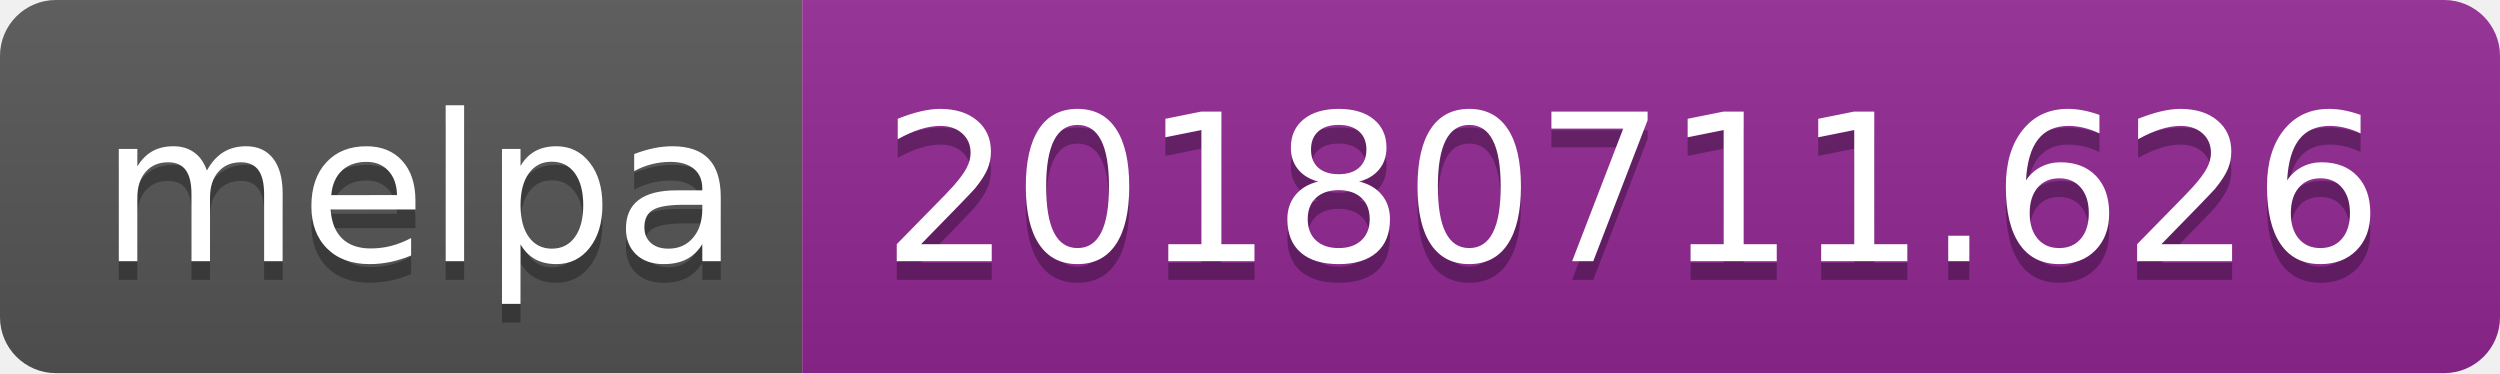
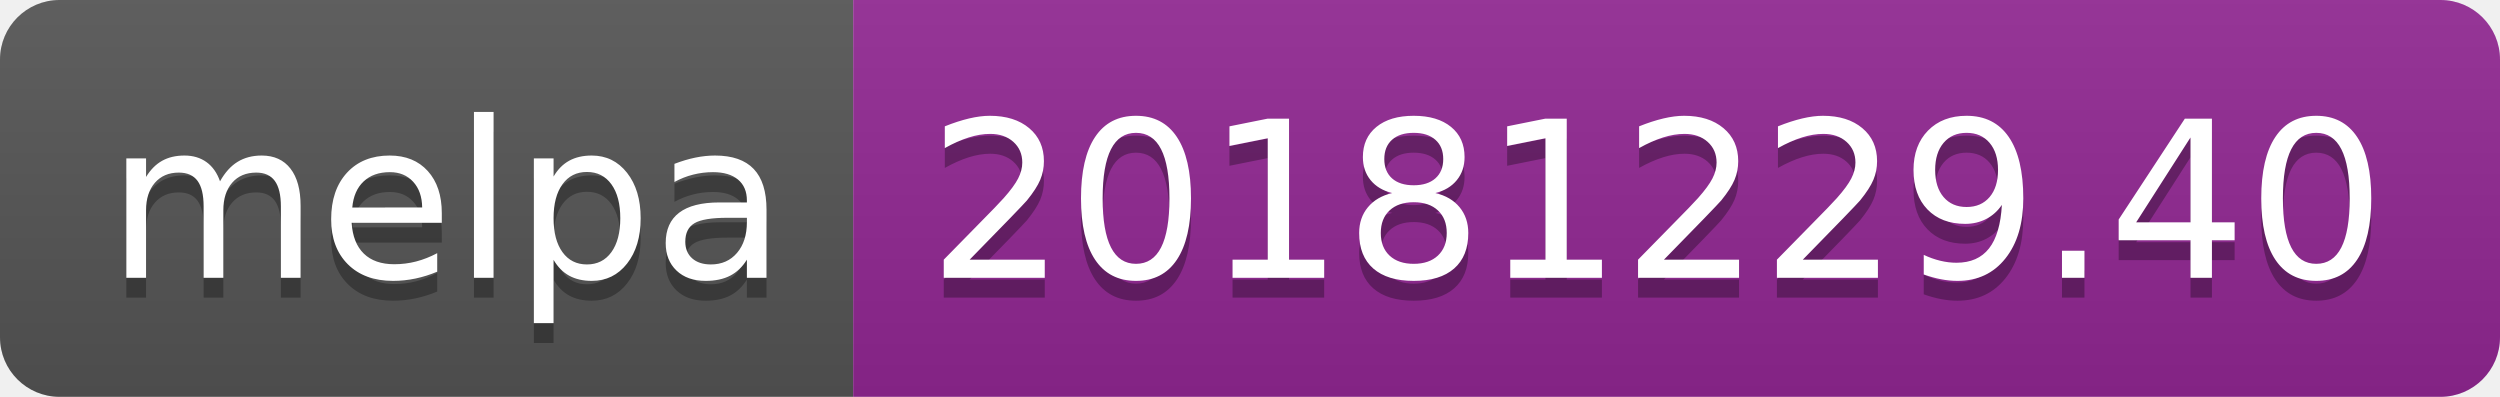
- <svg xmlns="http://www.w3.org/2000/svg" width="134" height="20">
+ <svg xmlns="http://www.w3.org/2000/svg" width="126" height="20">
  <linearGradient id="b" x2="0" y2="100%">
    <stop offset="0" stop-color="#bbb" stop-opacity=".1" />
    <stop offset="1" stop-opacity=".1" />
  </linearGradient>
  <clipPath id="a">
-     <rect width="134" height="20" rx="3" fill="#fff" />
+     <rect width="126" height="20" rx="3" fill="#fff" />
  </clipPath>
  <g clip-path="url(#a)">
    <path fill="#555" d="M0 0h43v20H0z" />
-     <path fill="#922793" d="M43 0h91v20H43z" />
-     <path fill="url(#b)" d="M0 0h134v20H0z" />
+     <path fill="#922793" d="M43 0h83v20H43z" />
+     <path fill="url(#b)" d="M0 0h126v20H0z" />
  </g>
  <g fill="#fff" text-anchor="middle" font-family="DejaVu Sans,Verdana,Geneva,sans-serif" font-size="110">
    <text x="225" y="150" fill="#010101" fill-opacity=".3" transform="scale(.1)" textLength="330">melpa</text>
    <text x="225" y="140" transform="scale(.1)" textLength="330">melpa</text>
-     <text x="875" y="150" fill="#010101" fill-opacity=".3" transform="scale(.1)" textLength="810">20180711.626</text>
-     <text x="875" y="140" transform="scale(.1)" textLength="810">20180711.626</text>
+     <text x="835" y="150" fill="#010101" fill-opacity=".3" transform="scale(.1)" textLength="730">20181229.40</text>
+     <text x="835" y="140" transform="scale(.1)" textLength="730">20181229.40</text>
  </g>
</svg>
